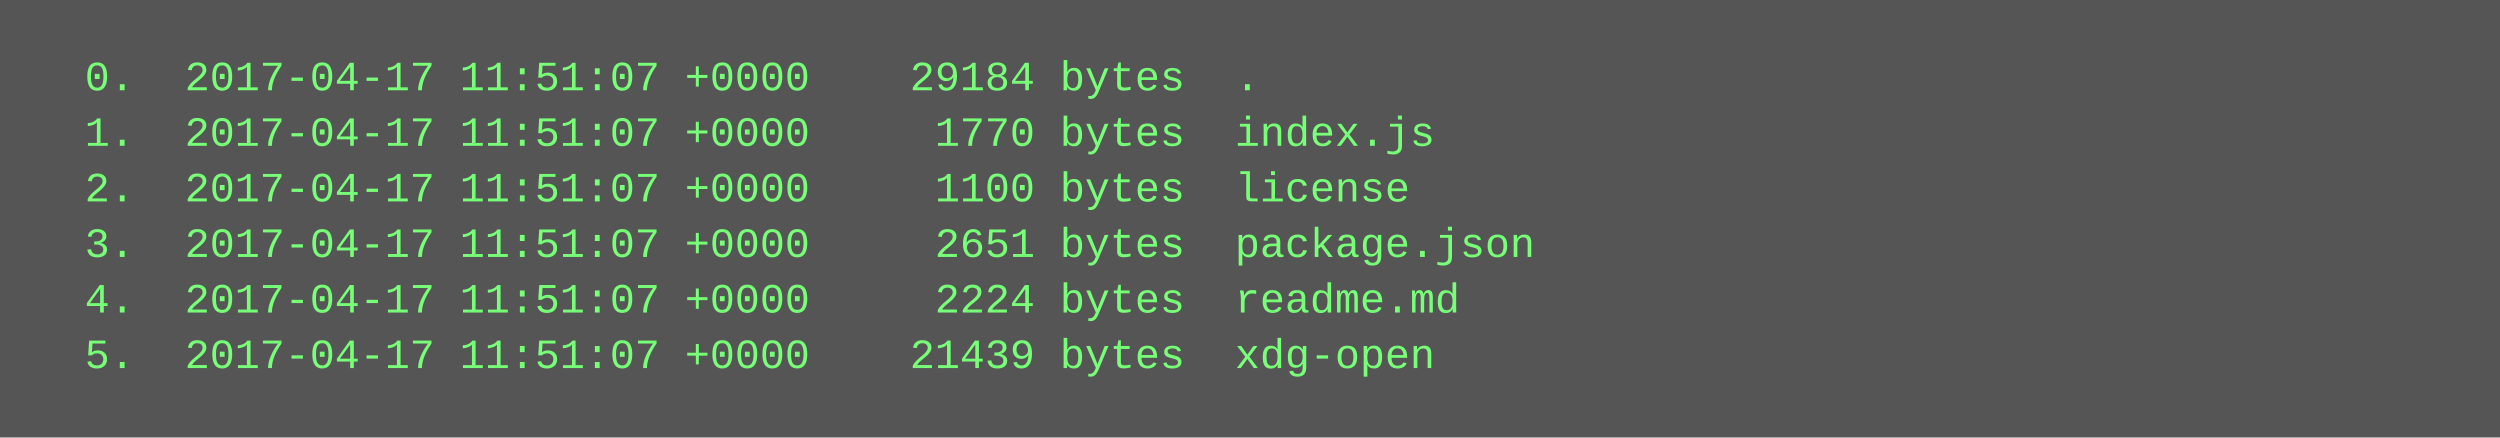
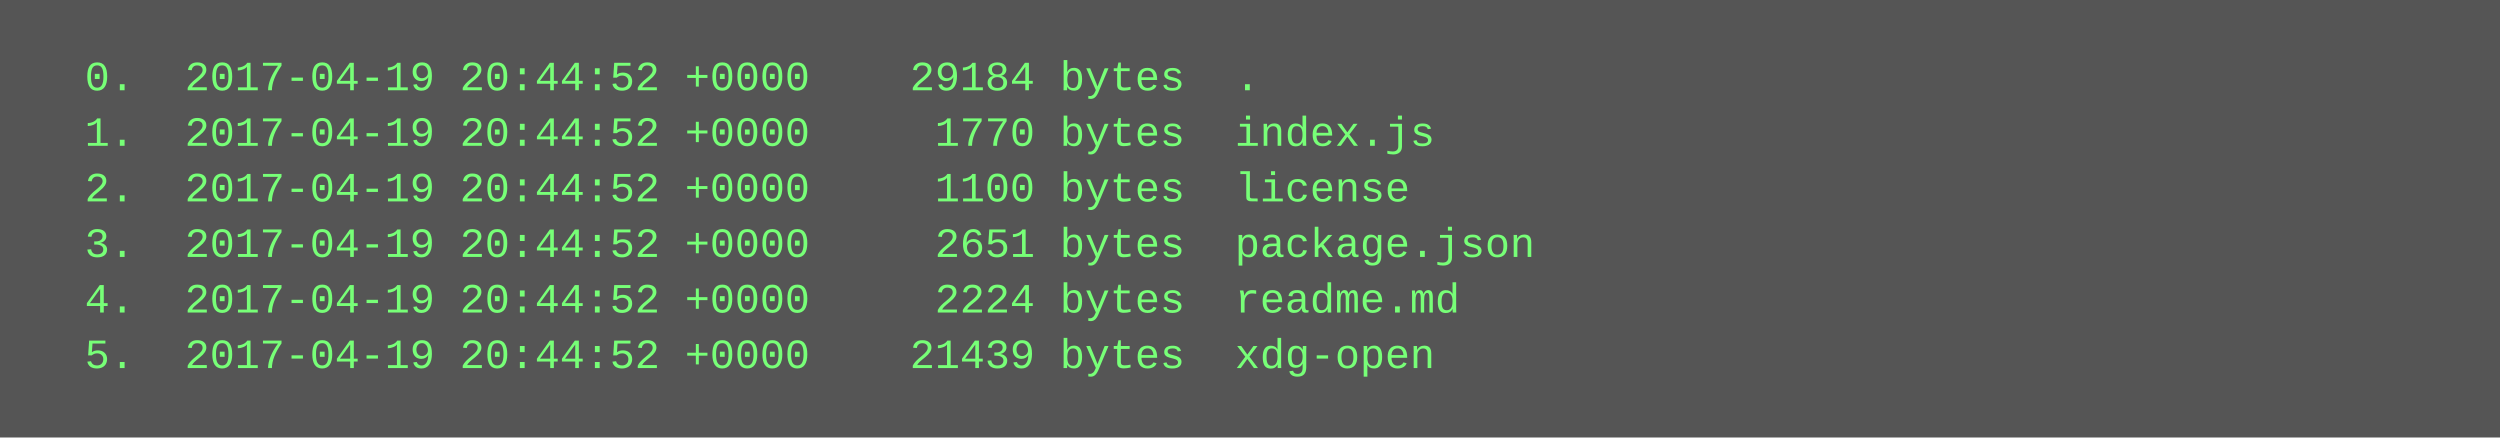
<svg xmlns="http://www.w3.org/2000/svg" height="126" width="720">
  <rect height="126" fill="#555" width="720" />
  <text fill="#7f7" font-family="Courier New" font-size="12" xml:space="preserve">
-     <tspan x="10" y="26">  0.  2017-04-17 11:51:07 +0000    29184 bytes  .</tspan>
-     <tspan x="10" y="42">  1.  2017-04-17 11:51:07 +0000     1770 bytes  index.js</tspan>
-     <tspan x="10" y="58">  2.  2017-04-17 11:51:07 +0000     1100 bytes  license</tspan>
-     <tspan x="10" y="74">  3.  2017-04-17 11:51:07 +0000     2651 bytes  package.json</tspan>
-     <tspan x="10" y="90">  4.  2017-04-17 11:51:07 +0000     2224 bytes  readme.md</tspan>
-     <tspan x="10" y="106">  5.  2017-04-17 11:51:07 +0000    21439 bytes  xdg-open</tspan>
+     <tspan x="10" y="26">  0.  2017-04-19 20:44:52 +0000    29184 bytes  .</tspan>
+     <tspan x="10" y="42">  1.  2017-04-19 20:44:52 +0000     1770 bytes  index.js</tspan>
+     <tspan x="10" y="58">  2.  2017-04-19 20:44:52 +0000     1100 bytes  license</tspan>
+     <tspan x="10" y="74">  3.  2017-04-19 20:44:52 +0000     2651 bytes  package.json</tspan>
+     <tspan x="10" y="90">  4.  2017-04-19 20:44:52 +0000     2224 bytes  readme.md</tspan>
+     <tspan x="10" y="106">  5.  2017-04-19 20:44:52 +0000    21439 bytes  xdg-open</tspan>
  </text>
</svg>
